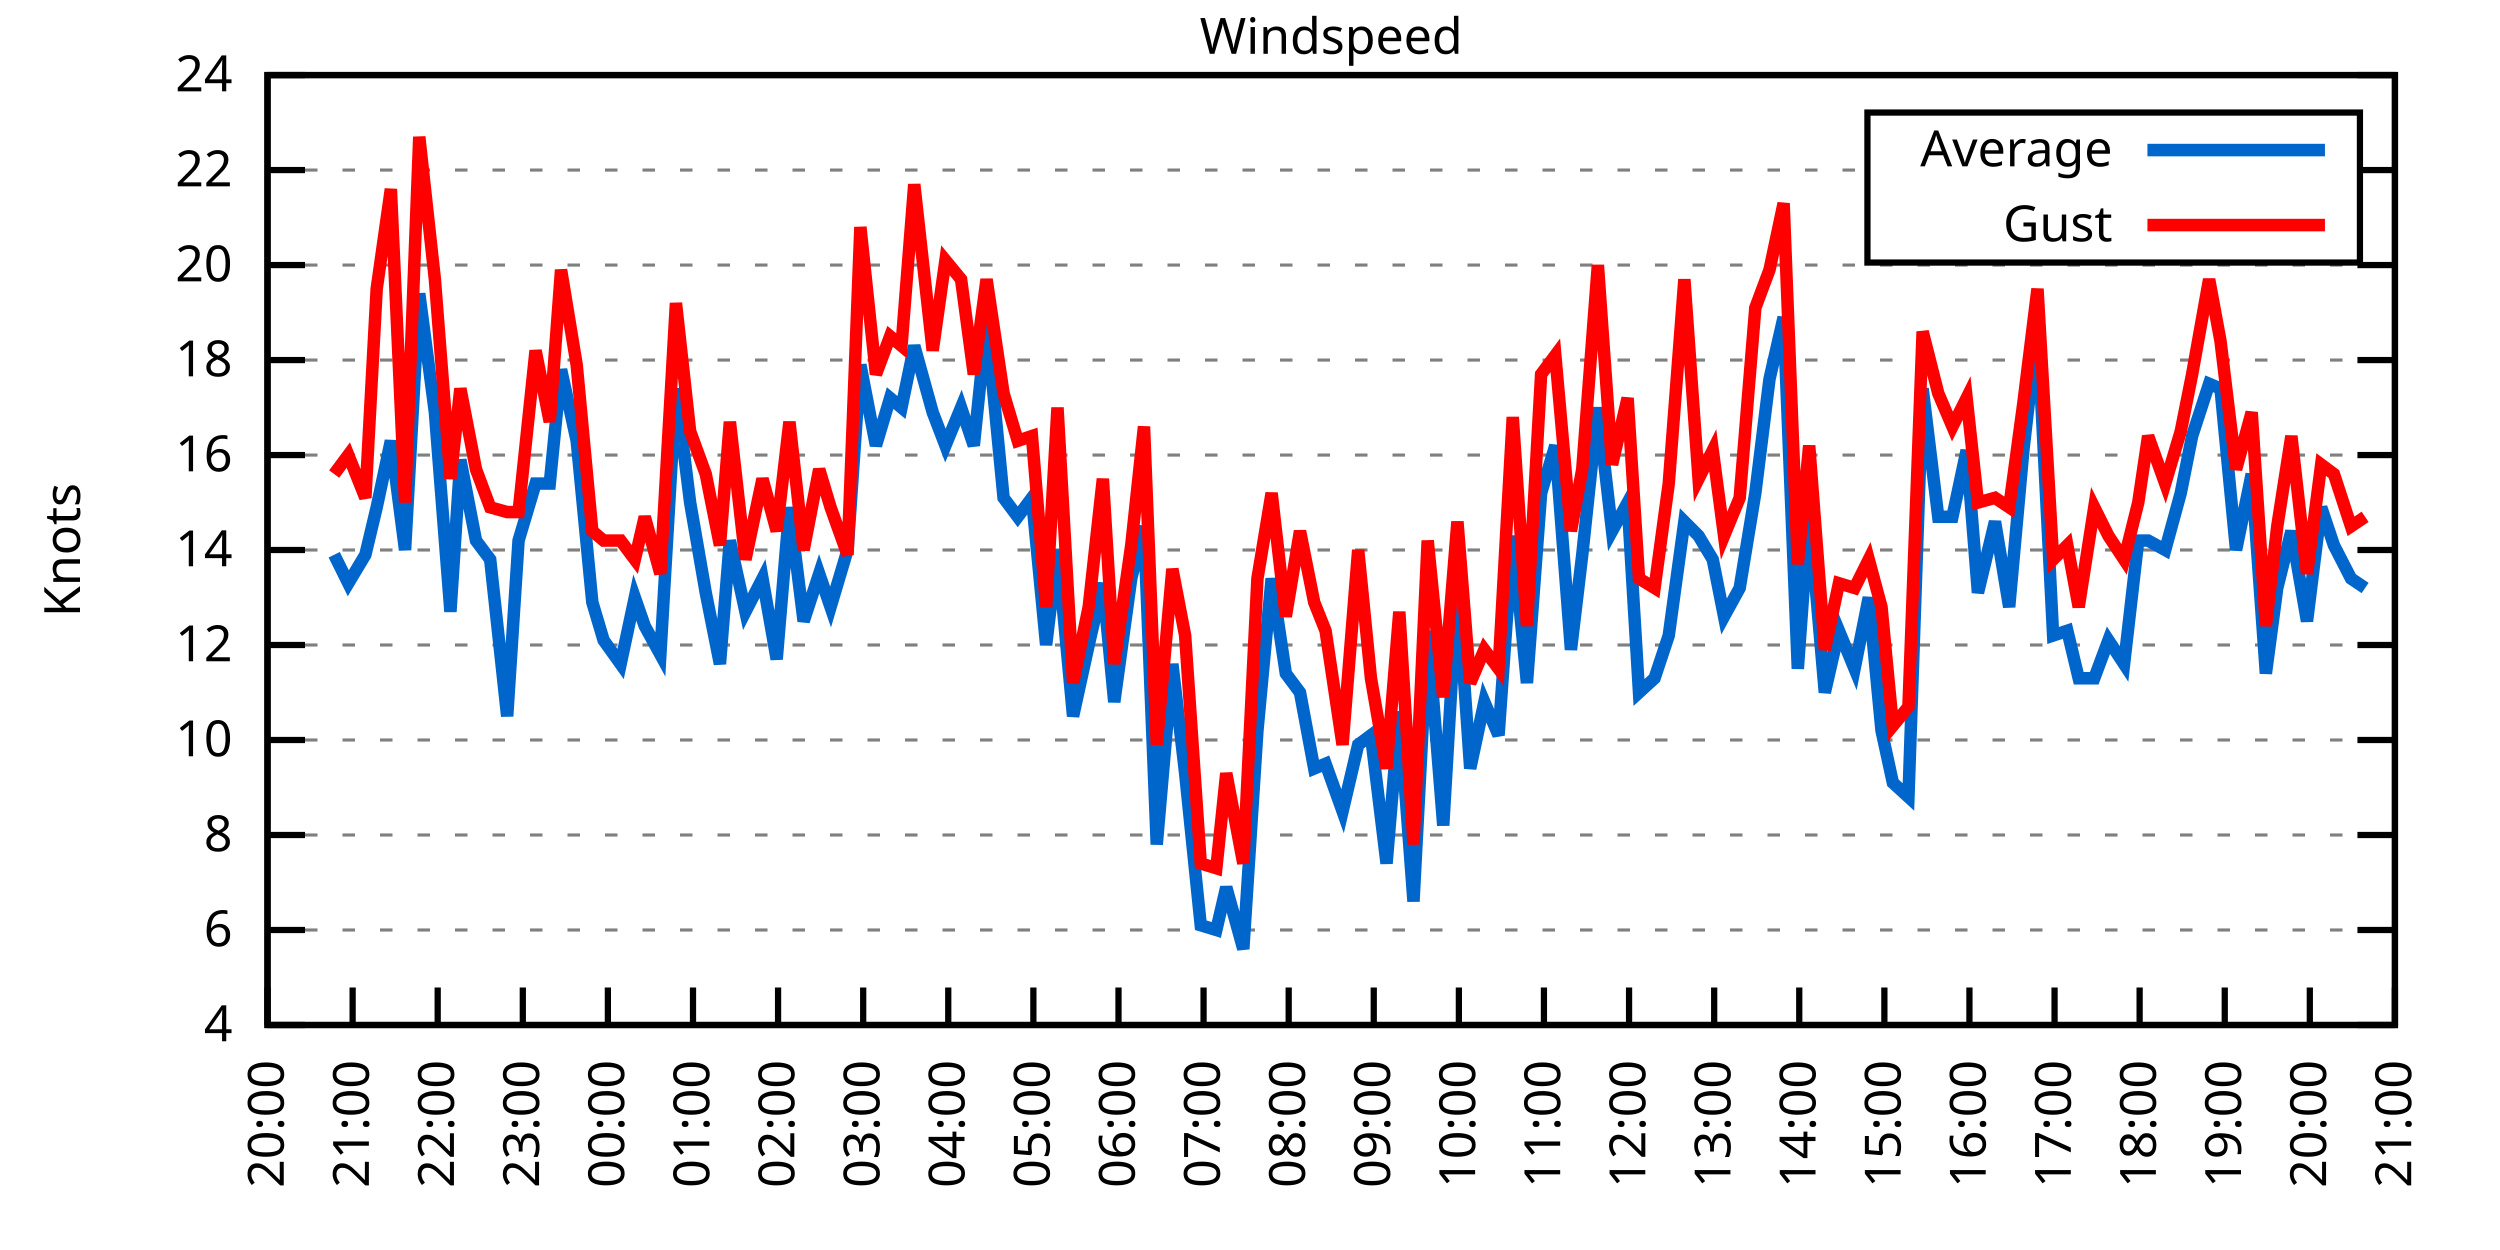
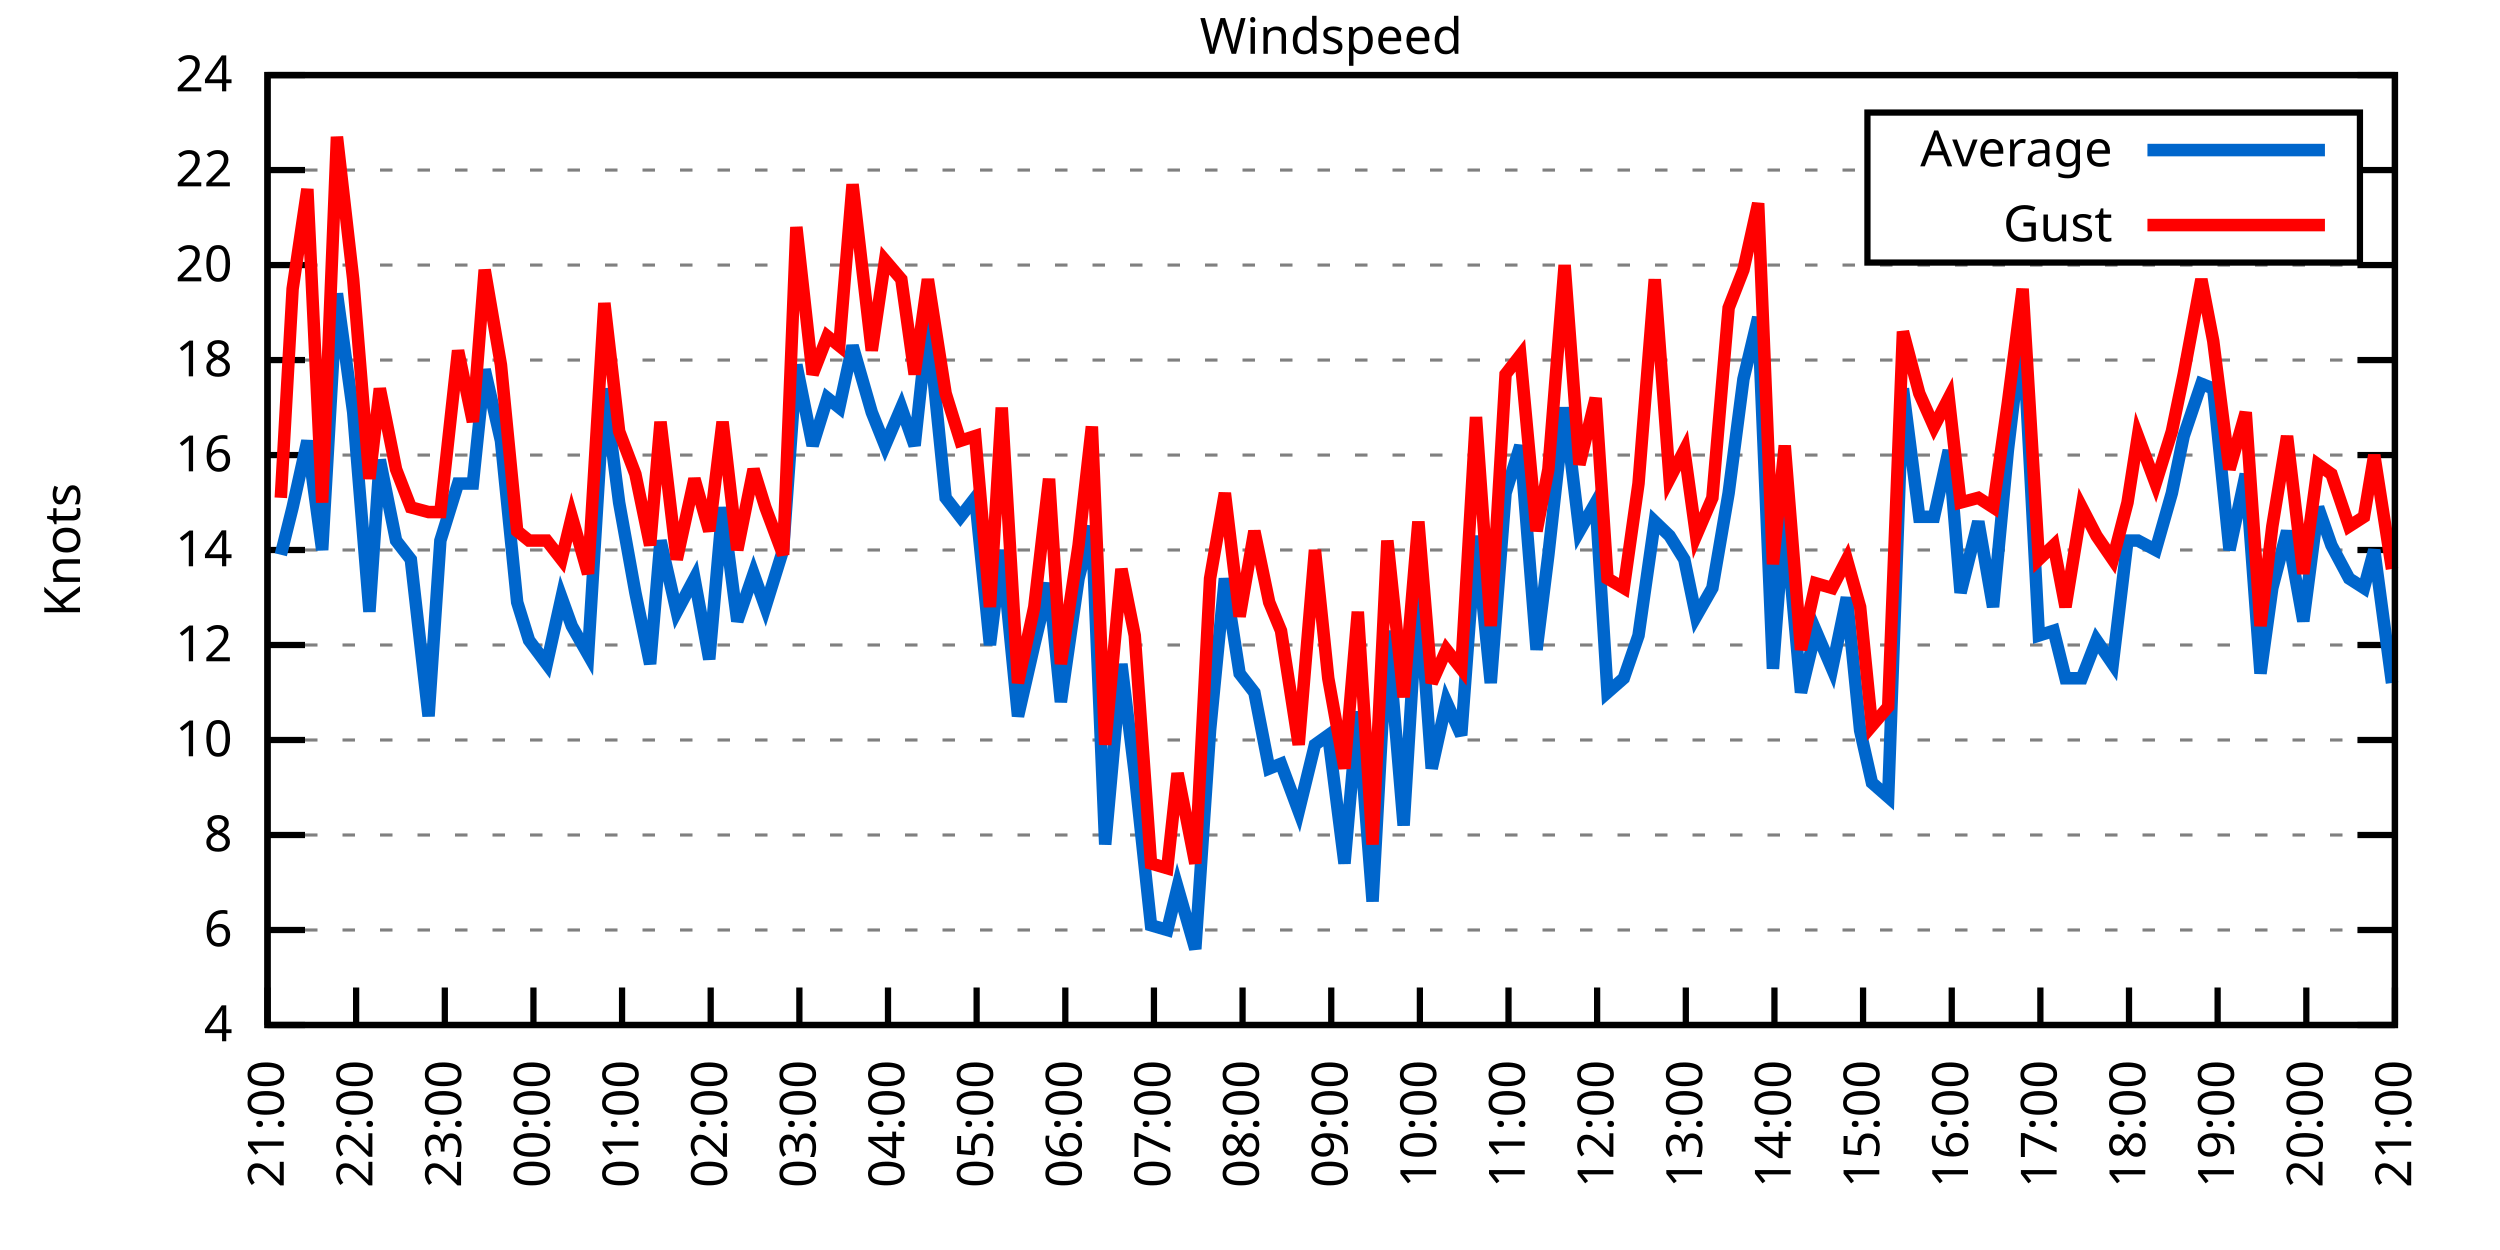
<svg xmlns="http://www.w3.org/2000/svg" xmlns:xlink="http://www.w3.org/1999/xlink" width="400" height="200" viewBox="0 0 400 200">
  <g id="gnuplot_canvas">
    <rect x="0" y="0" width="400" height="200" fill="none" />
    <defs>
      <circle id="gpDot" r="0.5" stroke-width="0.5" stroke="currentColor" />
      <path id="gpPt0" stroke-width="0.333" stroke="currentColor" d="M-1,0 h2 M0,-1 v2" />
      <path id="gpPt1" stroke-width="0.333" stroke="currentColor" d="M-1,-1 L1,1 M1,-1 L-1,1" />
      <path id="gpPt2" stroke-width="0.333" stroke="currentColor" d="M-1,0 L1,0 M0,-1 L0,1 M-1,-1 L1,1 M-1,1 L1,-1" />
      <rect id="gpPt3" stroke-width="0.333" stroke="currentColor" x="-1" y="-1" width="2" height="2" />
      <rect id="gpPt4" stroke-width="0.333" stroke="currentColor" fill="currentColor" x="-1" y="-1" width="2" height="2" />
      <circle id="gpPt5" stroke-width="0.333" stroke="currentColor" cx="0" cy="0" r="1" />
      <use xlink:href="#gpPt5" id="gpPt6" fill="currentColor" stroke="none" />
      <path id="gpPt7" stroke-width="0.333" stroke="currentColor" d="M0,-1.33 L-1.33,0.67 L1.33,0.67 z" />
      <use xlink:href="#gpPt7" id="gpPt8" fill="currentColor" stroke="none" />
      <use xlink:href="#gpPt7" id="gpPt9" stroke="currentColor" transform="rotate(180)" />
      <use xlink:href="#gpPt9" id="gpPt10" fill="currentColor" stroke="none" />
      <use xlink:href="#gpPt3" id="gpPt11" stroke="currentColor" transform="rotate(45)" />
      <use xlink:href="#gpPt11" id="gpPt12" fill="currentColor" stroke="none" />
      <path id="gpPt13" stroke-width="0.333" stroke="currentColor" d="M0,1.330 L1.265,0.411 L0.782,-1.067 L-0.782,-1.076 L-1.265,0.411 z" />
      <use xlink:href="#gpPt13" id="gpPt14" fill="currentColor" stroke="none" />
      <filter id="textbox" filterUnits="objectBoundingBox" x="0" y="0" height="1" width="1">
        <feFlood flood-color="white" flood-opacity="1" result="bgnd" />
        <feComposite in="SourceGraphic" in2="bgnd" operator="atop" />
      </filter>
      <filter id="greybox" filterUnits="objectBoundingBox" x="0" y="0" height="1" width="1">
        <feFlood flood-color="lightgrey" flood-opacity="1" result="grey" />
        <feComposite in="SourceGraphic" in2="grey" operator="atop" />
      </filter>
    </defs>
    <g fill="none" color="white" stroke="currentColor" stroke-width="1.00" stroke-linecap="butt" stroke-linejoin="miter">
</g>
    <g fill="none" color="black" stroke="currentColor" stroke-width="1.00" stroke-linecap="butt" stroke-linejoin="miter">
      <g stroke="none" shape-rendering="crispEdges">
        <polygon fill="rgb(255, 255, 255)" points="42.80,164.00 383.18,164.00 383.18,12.02 42.80,12.02 " />
      </g>
    </g>
    <g fill="none" color="black" stroke="currentColor" stroke-width="1.00" stroke-linecap="butt" stroke-linejoin="miter">
</g>
    <g fill="none" color="black" stroke="black" stroke-width="0.50" stroke-linecap="butt" stroke-linejoin="miter">
</g>
    <g fill="none" color="gray" stroke="currentColor" stroke-width="0.50" stroke-linecap="butt" stroke-linejoin="miter">
      <path stroke="gray" stroke-dasharray="2,4" class="gridline" d="M42.80,164.00 L383.19,164.00  " />
    </g>
    <g fill="none" color="gray" stroke="gray" stroke-width="1.00" stroke-linecap="butt" stroke-linejoin="miter">
</g>
    <g fill="none" color="black" stroke="currentColor" stroke-width="1.00" stroke-linecap="butt" stroke-linejoin="miter">
      <path stroke="black" d="M42.80,164.00 L48.80,164.00 M383.19,164.00 L377.19,164.00  " />
      <g transform="translate(37.20,166.60)" stroke="none" fill="black" font-family="Sans" font-size="8.00" text-anchor="end">
        <text>
          <tspan font-family="Sans"> 4</tspan>
        </text>
      </g>
    </g>
    <g fill="none" color="black" stroke="currentColor" stroke-width="1.00" stroke-linecap="butt" stroke-linejoin="miter">
</g>
    <g fill="none" color="black" stroke="black" stroke-width="0.50" stroke-linecap="butt" stroke-linejoin="miter">
</g>
    <g fill="none" color="gray" stroke="currentColor" stroke-width="0.50" stroke-linecap="butt" stroke-linejoin="miter">
      <path stroke="gray" stroke-dasharray="2,4" class="gridline" d="M42.80,148.80 L383.19,148.80  " />
    </g>
    <g fill="none" color="gray" stroke="gray" stroke-width="1.00" stroke-linecap="butt" stroke-linejoin="miter">
</g>
    <g fill="none" color="black" stroke="currentColor" stroke-width="1.00" stroke-linecap="butt" stroke-linejoin="miter">
      <path stroke="black" d="M42.80,148.80 L48.80,148.80 M383.19,148.80 L377.19,148.80  " />
      <g transform="translate(37.20,151.40)" stroke="none" fill="black" font-family="Sans" font-size="8.00" text-anchor="end">
        <text>
          <tspan font-family="Sans"> 6</tspan>
        </text>
      </g>
    </g>
    <g fill="none" color="black" stroke="currentColor" stroke-width="1.00" stroke-linecap="butt" stroke-linejoin="miter">
</g>
    <g fill="none" color="black" stroke="black" stroke-width="0.50" stroke-linecap="butt" stroke-linejoin="miter">
</g>
    <g fill="none" color="gray" stroke="currentColor" stroke-width="0.50" stroke-linecap="butt" stroke-linejoin="miter">
      <path stroke="gray" stroke-dasharray="2,4" class="gridline" d="M42.80,133.60 L383.19,133.60  " />
    </g>
    <g fill="none" color="gray" stroke="gray" stroke-width="1.00" stroke-linecap="butt" stroke-linejoin="miter">
</g>
    <g fill="none" color="black" stroke="currentColor" stroke-width="1.00" stroke-linecap="butt" stroke-linejoin="miter">
      <path stroke="black" d="M42.80,133.60 L48.80,133.60 M383.19,133.60 L377.19,133.60  " />
      <g transform="translate(37.20,136.20)" stroke="none" fill="black" font-family="Sans" font-size="8.00" text-anchor="end">
        <text>
          <tspan font-family="Sans"> 8</tspan>
        </text>
      </g>
    </g>
    <g fill="none" color="black" stroke="currentColor" stroke-width="1.00" stroke-linecap="butt" stroke-linejoin="miter">
</g>
    <g fill="none" color="black" stroke="black" stroke-width="0.50" stroke-linecap="butt" stroke-linejoin="miter">
</g>
    <g fill="none" color="gray" stroke="currentColor" stroke-width="0.50" stroke-linecap="butt" stroke-linejoin="miter">
      <path stroke="gray" stroke-dasharray="2,4" class="gridline" d="M42.80,118.40 L383.19,118.40  " />
    </g>
    <g fill="none" color="gray" stroke="gray" stroke-width="1.00" stroke-linecap="butt" stroke-linejoin="miter">
</g>
    <g fill="none" color="black" stroke="currentColor" stroke-width="1.00" stroke-linecap="butt" stroke-linejoin="miter">
      <path stroke="black" d="M42.80,118.40 L48.80,118.40 M383.19,118.40 L377.19,118.40  " />
      <g transform="translate(37.20,121.00)" stroke="none" fill="black" font-family="Sans" font-size="8.00" text-anchor="end">
        <text>
          <tspan font-family="Sans"> 10</tspan>
        </text>
      </g>
    </g>
    <g fill="none" color="black" stroke="currentColor" stroke-width="1.00" stroke-linecap="butt" stroke-linejoin="miter">
</g>
    <g fill="none" color="black" stroke="black" stroke-width="0.50" stroke-linecap="butt" stroke-linejoin="miter">
</g>
    <g fill="none" color="gray" stroke="currentColor" stroke-width="0.50" stroke-linecap="butt" stroke-linejoin="miter">
      <path stroke="gray" stroke-dasharray="2,4" class="gridline" d="M42.80,103.20 L383.19,103.20  " />
    </g>
    <g fill="none" color="gray" stroke="gray" stroke-width="1.00" stroke-linecap="butt" stroke-linejoin="miter">
</g>
    <g fill="none" color="black" stroke="currentColor" stroke-width="1.00" stroke-linecap="butt" stroke-linejoin="miter">
      <path stroke="black" d="M42.80,103.20 L48.80,103.20 M383.19,103.20 L377.19,103.20  " />
      <g transform="translate(37.20,105.80)" stroke="none" fill="black" font-family="Sans" font-size="8.00" text-anchor="end">
        <text>
          <tspan font-family="Sans"> 12</tspan>
        </text>
      </g>
    </g>
    <g fill="none" color="black" stroke="currentColor" stroke-width="1.00" stroke-linecap="butt" stroke-linejoin="miter">
</g>
    <g fill="none" color="black" stroke="black" stroke-width="0.50" stroke-linecap="butt" stroke-linejoin="miter">
</g>
    <g fill="none" color="gray" stroke="currentColor" stroke-width="0.50" stroke-linecap="butt" stroke-linejoin="miter">
      <path stroke="gray" stroke-dasharray="2,4" class="gridline" d="M42.80,88.00 L383.19,88.00  " />
    </g>
    <g fill="none" color="gray" stroke="gray" stroke-width="1.00" stroke-linecap="butt" stroke-linejoin="miter">
</g>
    <g fill="none" color="black" stroke="currentColor" stroke-width="1.00" stroke-linecap="butt" stroke-linejoin="miter">
      <path stroke="black" d="M42.80,88.00 L48.80,88.00 M383.19,88.00 L377.19,88.00  " />
      <g transform="translate(37.20,90.60)" stroke="none" fill="black" font-family="Sans" font-size="8.00" text-anchor="end">
        <text>
          <tspan font-family="Sans"> 14</tspan>
        </text>
      </g>
    </g>
    <g fill="none" color="black" stroke="currentColor" stroke-width="1.00" stroke-linecap="butt" stroke-linejoin="miter">
</g>
    <g fill="none" color="black" stroke="black" stroke-width="0.50" stroke-linecap="butt" stroke-linejoin="miter">
</g>
    <g fill="none" color="gray" stroke="currentColor" stroke-width="0.50" stroke-linecap="butt" stroke-linejoin="miter">
      <path stroke="gray" stroke-dasharray="2,4" class="gridline" d="M42.80,72.81 L383.19,72.81  " />
    </g>
    <g fill="none" color="gray" stroke="gray" stroke-width="1.00" stroke-linecap="butt" stroke-linejoin="miter">
</g>
    <g fill="none" color="black" stroke="currentColor" stroke-width="1.00" stroke-linecap="butt" stroke-linejoin="miter">
      <path stroke="black" d="M42.80,72.81 L48.80,72.81 M383.19,72.81 L377.19,72.81  " />
      <g transform="translate(37.20,75.41)" stroke="none" fill="black" font-family="Sans" font-size="8.00" text-anchor="end">
        <text>
          <tspan font-family="Sans"> 16</tspan>
        </text>
      </g>
    </g>
    <g fill="none" color="black" stroke="currentColor" stroke-width="1.00" stroke-linecap="butt" stroke-linejoin="miter">
</g>
    <g fill="none" color="black" stroke="black" stroke-width="0.50" stroke-linecap="butt" stroke-linejoin="miter">
</g>
    <g fill="none" color="gray" stroke="currentColor" stroke-width="0.50" stroke-linecap="butt" stroke-linejoin="miter">
      <path stroke="gray" stroke-dasharray="2,4" class="gridline" d="M42.80,57.61 L383.19,57.61  " />
    </g>
    <g fill="none" color="gray" stroke="gray" stroke-width="1.00" stroke-linecap="butt" stroke-linejoin="miter">
</g>
    <g fill="none" color="black" stroke="currentColor" stroke-width="1.00" stroke-linecap="butt" stroke-linejoin="miter">
      <path stroke="black" d="M42.80,57.61 L48.80,57.61 M383.19,57.61 L377.19,57.61  " />
      <g transform="translate(37.20,60.21)" stroke="none" fill="black" font-family="Sans" font-size="8.00" text-anchor="end">
        <text>
          <tspan font-family="Sans"> 18</tspan>
        </text>
      </g>
    </g>
    <g fill="none" color="black" stroke="currentColor" stroke-width="1.00" stroke-linecap="butt" stroke-linejoin="miter">
</g>
    <g fill="none" color="black" stroke="black" stroke-width="0.50" stroke-linecap="butt" stroke-linejoin="miter">
</g>
    <g fill="none" color="gray" stroke="currentColor" stroke-width="0.50" stroke-linecap="butt" stroke-linejoin="miter">
      <path stroke="gray" stroke-dasharray="2,4" class="gridline" d="M42.80,42.41 L383.19,42.41  " />
    </g>
    <g fill="none" color="gray" stroke="gray" stroke-width="1.00" stroke-linecap="butt" stroke-linejoin="miter">
</g>
    <g fill="none" color="black" stroke="currentColor" stroke-width="1.00" stroke-linecap="butt" stroke-linejoin="miter">
      <path stroke="black" d="M42.80,42.41 L48.80,42.41 M383.19,42.41 L377.19,42.41  " />
      <g transform="translate(37.20,45.01)" stroke="none" fill="black" font-family="Sans" font-size="8.00" text-anchor="end">
        <text>
          <tspan font-family="Sans"> 20</tspan>
        </text>
      </g>
    </g>
    <g fill="none" color="black" stroke="currentColor" stroke-width="1.00" stroke-linecap="butt" stroke-linejoin="miter">
</g>
    <g fill="none" color="black" stroke="black" stroke-width="0.50" stroke-linecap="butt" stroke-linejoin="miter">
</g>
    <g fill="none" color="gray" stroke="currentColor" stroke-width="0.50" stroke-linecap="butt" stroke-linejoin="miter">
      <path stroke="gray" stroke-dasharray="2,4" class="gridline" d="M42.80,27.21 L298.79,27.21 M377.59,27.21 L383.19,27.21  " />
    </g>
    <g fill="none" color="gray" stroke="gray" stroke-width="1.00" stroke-linecap="butt" stroke-linejoin="miter">
</g>
    <g fill="none" color="black" stroke="currentColor" stroke-width="1.00" stroke-linecap="butt" stroke-linejoin="miter">
      <path stroke="black" d="M42.80,27.21 L48.80,27.21 M383.19,27.21 L377.19,27.21  " />
      <g transform="translate(37.20,29.81)" stroke="none" fill="black" font-family="Sans" font-size="8.00" text-anchor="end">
        <text>
          <tspan font-family="Sans"> 22</tspan>
        </text>
      </g>
    </g>
    <g fill="none" color="black" stroke="currentColor" stroke-width="1.00" stroke-linecap="butt" stroke-linejoin="miter">
</g>
    <g fill="none" color="black" stroke="black" stroke-width="0.50" stroke-linecap="butt" stroke-linejoin="miter">
</g>
    <g fill="none" color="gray" stroke="currentColor" stroke-width="0.50" stroke-linecap="butt" stroke-linejoin="miter">
      <path stroke="gray" stroke-dasharray="2,4" class="gridline" d="M42.80,12.01 L383.19,12.01  " />
    </g>
    <g fill="none" color="gray" stroke="gray" stroke-width="1.00" stroke-linecap="butt" stroke-linejoin="miter">
</g>
    <g fill="none" color="black" stroke="currentColor" stroke-width="1.00" stroke-linecap="butt" stroke-linejoin="miter">
      <path stroke="black" d="M42.80,12.01 L48.80,12.01 M383.19,12.01 L377.19,12.01  " />
      <g transform="translate(37.20,14.61)" stroke="none" fill="black" font-family="Sans" font-size="8.00" text-anchor="end">
        <text>
          <tspan font-family="Sans"> 24</tspan>
        </text>
      </g>
    </g>
    <g fill="none" color="black" stroke="currentColor" stroke-width="1.00" stroke-linecap="butt" stroke-linejoin="miter">
      <path stroke="black" d="M42.80,164.00 L42.80,158.00  " />
      <g transform="translate(45.40,169.60) rotate(270.00)" stroke="none" fill="black" font-family="Sans" font-size="8.00" text-anchor="end">
        <text>
-           <tspan font-family="Sans">20:00</tspan>
-         </text>
-       </g>
-     </g>
-     <g fill="none" color="black" stroke="currentColor" stroke-width="1.00" stroke-linecap="butt" stroke-linejoin="miter">
-       <path stroke="black" d="M56.42,164.00 L56.42,158.00  " />
-       <g transform="translate(59.02,169.60) rotate(270.00)" stroke="none" fill="black" font-family="Sans" font-size="8.00" text-anchor="end">
-         <text>
          <tspan font-family="Sans">21:00</tspan>
        </text>
      </g>
    </g>
    <g fill="none" color="black" stroke="currentColor" stroke-width="1.00" stroke-linecap="butt" stroke-linejoin="miter">
-       <path stroke="black" d="M70.03,164.00 L70.03,158.00  " />
-       <g transform="translate(72.63,169.60) rotate(270.00)" stroke="none" fill="black" font-family="Sans" font-size="8.00" text-anchor="end">
+       <path stroke="black" d="M56.98,164.00 L56.98,158.00  " />
+       <g transform="translate(59.58,169.60) rotate(270.00)" stroke="none" fill="black" font-family="Sans" font-size="8.00" text-anchor="end">
        <text>
          <tspan font-family="Sans">22:00</tspan>
        </text>
      </g>
    </g>
    <g fill="none" color="black" stroke="currentColor" stroke-width="1.00" stroke-linecap="butt" stroke-linejoin="miter">
-       <path stroke="black" d="M83.65,164.00 L83.65,158.00  " />
-       <g transform="translate(86.25,169.60) rotate(270.00)" stroke="none" fill="black" font-family="Sans" font-size="8.00" text-anchor="end">
+       <path stroke="black" d="M71.17,164.00 L71.17,158.00  " />
+       <g transform="translate(73.77,169.60) rotate(270.00)" stroke="none" fill="black" font-family="Sans" font-size="8.00" text-anchor="end">
        <text>
          <tspan font-family="Sans">23:00</tspan>
        </text>
      </g>
    </g>
    <g fill="none" color="black" stroke="currentColor" stroke-width="1.00" stroke-linecap="butt" stroke-linejoin="miter">
-       <path stroke="black" d="M97.26,164.00 L97.26,158.00  " />
-       <g transform="translate(99.86,169.60) rotate(270.00)" stroke="none" fill="black" font-family="Sans" font-size="8.00" text-anchor="end">
+       <path stroke="black" d="M85.35,164.00 L85.35,158.00  " />
+       <g transform="translate(87.95,169.60) rotate(270.00)" stroke="none" fill="black" font-family="Sans" font-size="8.00" text-anchor="end">
        <text>
          <tspan font-family="Sans">00:00</tspan>
        </text>
      </g>
    </g>
    <g fill="none" color="black" stroke="currentColor" stroke-width="1.00" stroke-linecap="butt" stroke-linejoin="miter">
-       <path stroke="black" d="M110.88,164.00 L110.88,158.00  " />
-       <g transform="translate(113.48,169.60) rotate(270.00)" stroke="none" fill="black" font-family="Sans" font-size="8.00" text-anchor="end">
+       <path stroke="black" d="M99.53,164.00 L99.53,158.00  " />
+       <g transform="translate(102.13,169.60) rotate(270.00)" stroke="none" fill="black" font-family="Sans" font-size="8.00" text-anchor="end">
        <text>
          <tspan font-family="Sans">01:00</tspan>
        </text>
      </g>
    </g>
    <g fill="none" color="black" stroke="currentColor" stroke-width="1.00" stroke-linecap="butt" stroke-linejoin="miter">
-       <path stroke="black" d="M124.49,164.00 L124.49,158.00  " />
-       <g transform="translate(127.09,169.60) rotate(270.00)" stroke="none" fill="black" font-family="Sans" font-size="8.00" text-anchor="end">
+       <path stroke="black" d="M113.71,164.00 L113.71,158.00  " />
+       <g transform="translate(116.31,169.60) rotate(270.00)" stroke="none" fill="black" font-family="Sans" font-size="8.00" text-anchor="end">
        <text>
          <tspan font-family="Sans">02:00</tspan>
        </text>
      </g>
    </g>
    <g fill="none" color="black" stroke="currentColor" stroke-width="1.00" stroke-linecap="butt" stroke-linejoin="miter">
-       <path stroke="black" d="M138.11,164.00 L138.11,158.00  " />
-       <g transform="translate(140.71,169.60) rotate(270.00)" stroke="none" fill="black" font-family="Sans" font-size="8.00" text-anchor="end">
+       <path stroke="black" d="M127.90,164.00 L127.90,158.00  " />
+       <g transform="translate(130.50,169.60) rotate(270.00)" stroke="none" fill="black" font-family="Sans" font-size="8.00" text-anchor="end">
        <text>
          <tspan font-family="Sans">03:00</tspan>
        </text>
      </g>
    </g>
    <g fill="none" color="black" stroke="currentColor" stroke-width="1.00" stroke-linecap="butt" stroke-linejoin="miter">
-       <path stroke="black" d="M151.72,164.00 L151.72,158.00  " />
-       <g transform="translate(154.32,169.60) rotate(270.00)" stroke="none" fill="black" font-family="Sans" font-size="8.00" text-anchor="end">
+       <path stroke="black" d="M142.08,164.00 L142.08,158.00  " />
+       <g transform="translate(144.68,169.60) rotate(270.00)" stroke="none" fill="black" font-family="Sans" font-size="8.00" text-anchor="end">
        <text>
          <tspan font-family="Sans">04:00</tspan>
        </text>
      </g>
    </g>
    <g fill="none" color="black" stroke="currentColor" stroke-width="1.00" stroke-linecap="butt" stroke-linejoin="miter">
-       <path stroke="black" d="M165.34,164.00 L165.34,158.00  " />
-       <g transform="translate(167.94,169.60) rotate(270.00)" stroke="none" fill="black" font-family="Sans" font-size="8.00" text-anchor="end">
+       <path stroke="black" d="M156.26,164.00 L156.26,158.00  " />
+       <g transform="translate(158.86,169.60) rotate(270.00)" stroke="none" fill="black" font-family="Sans" font-size="8.00" text-anchor="end">
        <text>
          <tspan font-family="Sans">05:00</tspan>
        </text>
      </g>
    </g>
    <g fill="none" color="black" stroke="currentColor" stroke-width="1.00" stroke-linecap="butt" stroke-linejoin="miter">
-       <path stroke="black" d="M178.96,164.00 L178.96,158.00  " />
-       <g transform="translate(181.56,169.60) rotate(270.00)" stroke="none" fill="black" font-family="Sans" font-size="8.00" text-anchor="end">
+       <path stroke="black" d="M170.45,164.00 L170.45,158.00  " />
+       <g transform="translate(173.05,169.60) rotate(270.00)" stroke="none" fill="black" font-family="Sans" font-size="8.00" text-anchor="end">
        <text>
          <tspan font-family="Sans">06:00</tspan>
        </text>
      </g>
    </g>
    <g fill="none" color="black" stroke="currentColor" stroke-width="1.00" stroke-linecap="butt" stroke-linejoin="miter">
-       <path stroke="black" d="M192.57,164.00 L192.57,158.00  " />
-       <g transform="translate(195.17,169.60) rotate(270.00)" stroke="none" fill="black" font-family="Sans" font-size="8.00" text-anchor="end">
+       <path stroke="black" d="M184.63,164.00 L184.63,158.00  " />
+       <g transform="translate(187.23,169.60) rotate(270.00)" stroke="none" fill="black" font-family="Sans" font-size="8.00" text-anchor="end">
        <text>
          <tspan font-family="Sans">07:00</tspan>
        </text>
      </g>
    </g>
    <g fill="none" color="black" stroke="currentColor" stroke-width="1.00" stroke-linecap="butt" stroke-linejoin="miter">
-       <path stroke="black" d="M206.19,164.00 L206.19,158.00  " />
-       <g transform="translate(208.79,169.60) rotate(270.00)" stroke="none" fill="black" font-family="Sans" font-size="8.00" text-anchor="end">
+       <path stroke="black" d="M198.81,164.00 L198.81,158.00  " />
+       <g transform="translate(201.41,169.60) rotate(270.00)" stroke="none" fill="black" font-family="Sans" font-size="8.00" text-anchor="end">
        <text>
          <tspan font-family="Sans">08:00</tspan>
        </text>
      </g>
    </g>
    <g fill="none" color="black" stroke="currentColor" stroke-width="1.00" stroke-linecap="butt" stroke-linejoin="miter">
-       <path stroke="black" d="M219.80,164.00 L219.80,158.00  " />
-       <g transform="translate(222.40,169.60) rotate(270.00)" stroke="none" fill="black" font-family="Sans" font-size="8.00" text-anchor="end">
+       <path stroke="black" d="M213.00,164.00 L213.00,158.00  " />
+       <g transform="translate(215.60,169.60) rotate(270.00)" stroke="none" fill="black" font-family="Sans" font-size="8.00" text-anchor="end">
        <text>
          <tspan font-family="Sans">09:00</tspan>
        </text>
      </g>
    </g>
    <g fill="none" color="black" stroke="currentColor" stroke-width="1.00" stroke-linecap="butt" stroke-linejoin="miter">
-       <path stroke="black" d="M233.42,164.00 L233.42,158.00  " />
-       <g transform="translate(236.02,169.60) rotate(270.00)" stroke="none" fill="black" font-family="Sans" font-size="8.00" text-anchor="end">
+       <path stroke="black" d="M227.18,164.00 L227.18,158.00  " />
+       <g transform="translate(229.78,169.60) rotate(270.00)" stroke="none" fill="black" font-family="Sans" font-size="8.00" text-anchor="end">
        <text>
          <tspan font-family="Sans">10:00</tspan>
        </text>
      </g>
    </g>
    <g fill="none" color="black" stroke="currentColor" stroke-width="1.00" stroke-linecap="butt" stroke-linejoin="miter">
-       <path stroke="black" d="M247.03,164.00 L247.03,158.00  " />
-       <g transform="translate(249.63,169.60) rotate(270.00)" stroke="none" fill="black" font-family="Sans" font-size="8.00" text-anchor="end">
+       <path stroke="black" d="M241.36,164.00 L241.36,158.00  " />
+       <g transform="translate(243.96,169.60) rotate(270.00)" stroke="none" fill="black" font-family="Sans" font-size="8.00" text-anchor="end">
        <text>
          <tspan font-family="Sans">11:00</tspan>
        </text>
      </g>
    </g>
    <g fill="none" color="black" stroke="currentColor" stroke-width="1.00" stroke-linecap="butt" stroke-linejoin="miter">
-       <path stroke="black" d="M260.65,164.00 L260.65,158.00  " />
-       <g transform="translate(263.25,169.60) rotate(270.00)" stroke="none" fill="black" font-family="Sans" font-size="8.00" text-anchor="end">
+       <path stroke="black" d="M255.54,164.00 L255.54,158.00  " />
+       <g transform="translate(258.14,169.60) rotate(270.00)" stroke="none" fill="black" font-family="Sans" font-size="8.00" text-anchor="end">
        <text>
          <tspan font-family="Sans">12:00</tspan>
        </text>
      </g>
    </g>
    <g fill="none" color="black" stroke="currentColor" stroke-width="1.00" stroke-linecap="butt" stroke-linejoin="miter">
-       <path stroke="black" d="M274.27,164.00 L274.27,158.00  " />
-       <g transform="translate(276.87,169.60) rotate(270.00)" stroke="none" fill="black" font-family="Sans" font-size="8.00" text-anchor="end">
+       <path stroke="black" d="M269.73,164.00 L269.73,158.00  " />
+       <g transform="translate(272.33,169.60) rotate(270.00)" stroke="none" fill="black" font-family="Sans" font-size="8.00" text-anchor="end">
        <text>
          <tspan font-family="Sans">13:00</tspan>
        </text>
      </g>
    </g>
    <g fill="none" color="black" stroke="currentColor" stroke-width="1.00" stroke-linecap="butt" stroke-linejoin="miter">
-       <path stroke="black" d="M287.88,164.00 L287.88,158.00  " />
-       <g transform="translate(290.48,169.60) rotate(270.00)" stroke="none" fill="black" font-family="Sans" font-size="8.00" text-anchor="end">
+       <path stroke="black" d="M283.91,164.00 L283.91,158.00  " />
+       <g transform="translate(286.51,169.60) rotate(270.00)" stroke="none" fill="black" font-family="Sans" font-size="8.00" text-anchor="end">
        <text>
          <tspan font-family="Sans">14:00</tspan>
        </text>
      </g>
    </g>
    <g fill="none" color="black" stroke="currentColor" stroke-width="1.00" stroke-linecap="butt" stroke-linejoin="miter">
-       <path stroke="black" d="M301.50,164.00 L301.50,158.00  " />
-       <g transform="translate(304.10,169.60) rotate(270.00)" stroke="none" fill="black" font-family="Sans" font-size="8.00" text-anchor="end">
+       <path stroke="black" d="M298.09,164.00 L298.09,158.00  " />
+       <g transform="translate(300.69,169.60) rotate(270.00)" stroke="none" fill="black" font-family="Sans" font-size="8.00" text-anchor="end">
        <text>
          <tspan font-family="Sans">15:00</tspan>
        </text>
      </g>
    </g>
    <g fill="none" color="black" stroke="currentColor" stroke-width="1.00" stroke-linecap="butt" stroke-linejoin="miter">
-       <path stroke="black" d="M315.11,164.00 L315.11,158.00  " />
-       <g transform="translate(317.71,169.60) rotate(270.00)" stroke="none" fill="black" font-family="Sans" font-size="8.00" text-anchor="end">
+       <path stroke="black" d="M312.28,164.00 L312.28,158.00  " />
+       <g transform="translate(314.88,169.60) rotate(270.00)" stroke="none" fill="black" font-family="Sans" font-size="8.00" text-anchor="end">
        <text>
          <tspan font-family="Sans">16:00</tspan>
        </text>
      </g>
    </g>
    <g fill="none" color="black" stroke="currentColor" stroke-width="1.00" stroke-linecap="butt" stroke-linejoin="miter">
-       <path stroke="black" d="M328.73,164.00 L328.73,158.00  " />
-       <g transform="translate(331.33,169.60) rotate(270.00)" stroke="none" fill="black" font-family="Sans" font-size="8.00" text-anchor="end">
+       <path stroke="black" d="M326.46,164.00 L326.46,158.00  " />
+       <g transform="translate(329.06,169.60) rotate(270.00)" stroke="none" fill="black" font-family="Sans" font-size="8.00" text-anchor="end">
        <text>
          <tspan font-family="Sans">17:00</tspan>
        </text>
      </g>
    </g>
    <g fill="none" color="black" stroke="currentColor" stroke-width="1.00" stroke-linecap="butt" stroke-linejoin="miter">
-       <path stroke="black" d="M342.34,164.00 L342.34,158.00  " />
-       <g transform="translate(344.94,169.60) rotate(270.00)" stroke="none" fill="black" font-family="Sans" font-size="8.00" text-anchor="end">
+       <path stroke="black" d="M340.64,164.00 L340.64,158.00  " />
+       <g transform="translate(343.24,169.60) rotate(270.00)" stroke="none" fill="black" font-family="Sans" font-size="8.00" text-anchor="end">
        <text>
          <tspan font-family="Sans">18:00</tspan>
        </text>
      </g>
    </g>
    <g fill="none" color="black" stroke="currentColor" stroke-width="1.00" stroke-linecap="butt" stroke-linejoin="miter">
-       <path stroke="black" d="M355.96,164.00 L355.96,158.00  " />
-       <g transform="translate(358.56,169.60) rotate(270.00)" stroke="none" fill="black" font-family="Sans" font-size="8.00" text-anchor="end">
+       <path stroke="black" d="M354.82,164.00 L354.82,158.00  " />
+       <g transform="translate(357.42,169.60) rotate(270.00)" stroke="none" fill="black" font-family="Sans" font-size="8.00" text-anchor="end">
        <text>
          <tspan font-family="Sans">19:00</tspan>
        </text>
      </g>
    </g>
    <g fill="none" color="black" stroke="currentColor" stroke-width="1.00" stroke-linecap="butt" stroke-linejoin="miter">
-       <path stroke="black" d="M369.57,164.00 L369.57,158.00  " />
-       <g transform="translate(372.17,169.60) rotate(270.00)" stroke="none" fill="black" font-family="Sans" font-size="8.00" text-anchor="end">
+       <path stroke="black" d="M369.01,164.00 L369.01,158.00  " />
+       <g transform="translate(371.61,169.60) rotate(270.00)" stroke="none" fill="black" font-family="Sans" font-size="8.00" text-anchor="end">
        <text>
          <tspan font-family="Sans">20:00</tspan>
        </text>
      </g>
    </g>
    <g fill="none" color="black" stroke="currentColor" stroke-width="1.00" stroke-linecap="butt" stroke-linejoin="miter">
      <path stroke="black" d="M383.19,164.00 L383.19,158.00  " />
      <g transform="translate(385.79,169.60) rotate(270.00)" stroke="none" fill="black" font-family="Sans" font-size="8.00" text-anchor="end">
        <text>
          <tspan font-family="Sans">21:00</tspan>
        </text>
      </g>
    </g>
    <g fill="none" color="black" stroke="currentColor" stroke-width="1.00" stroke-linecap="butt" stroke-linejoin="miter">
</g>
    <g fill="none" color="black" stroke="currentColor" stroke-width="1.00" stroke-linecap="butt" stroke-linejoin="miter">
      <path stroke="black" d="M42.80,12.01 L42.80,164.00 L383.19,164.00 L383.19,12.01 L42.80,12.01 Z  " />
    </g>
    <g fill="none" color="black" stroke="currentColor" stroke-width="1.00" stroke-linecap="butt" stroke-linejoin="miter">
</g>
    <g fill="none" color="black" stroke="currentColor" stroke-width="1.00" stroke-linecap="butt" stroke-linejoin="miter">
      <path stroke="black" d="M298.79,42.01 L298.79,18.01 L377.59,18.01 L377.59,42.01 L298.79,42.01 Z  " />
    </g>
    <g id="Windspeed_plot_1">
      <g fill="none" color="white" stroke="black" stroke-width="2.00" stroke-linecap="butt" stroke-linejoin="miter">
</g>
      <g fill="none" color="black" stroke="currentColor" stroke-width="2.00" stroke-linecap="butt" stroke-linejoin="miter">
        <g transform="translate(337.99,26.61)" stroke="none" fill="black" font-family="Sans" font-size="8.00" text-anchor="end">
          <text>
            <tspan font-family="Sans">Average</tspan>
          </text>
        </g>
      </g>
      <g fill="none" color="black" stroke="currentColor" stroke-width="2.00" stroke-linecap="butt" stroke-linejoin="miter">
-         <path stroke="rgb(  0, 102, 204)" d="M343.59,24.01 L371.99,24.01 M53.47,88.76 L55.73,93.32 L58.46,88.76 L60.27,81.17 L62.54,70.53 L64.81,88.00   L67.08,46.97 L69.58,65.97 L72.07,97.88 L73.66,73.57 L76.16,86.49 L78.43,89.52 L81.15,114.60 L82.97,86.49   L85.69,77.37 L87.96,77.37 L89.77,59.13 L92.27,70.53 L94.77,96.36 L96.58,102.44 L99.30,106.24 L101.57,95.60   L103.16,100.16 L105.66,104.72 L108.15,62.17 L110.42,80.41 L112.92,94.84 L115.19,106.24 L116.78,86.49 L119.27,97.88   L122.00,92.56 L124.27,105.48 L126.31,81.17 L128.58,99.40 L131.07,91.80 L132.89,97.12 L135.61,88.00 L137.66,58.37   L140.15,71.29 L142.42,63.69 L144.24,65.21 L146.28,55.33 L149.23,65.97 L151.27,71.29 L153.77,65.21 L155.81,71.29   L157.85,51.53 L160.57,79.65 L162.84,82.69 L165.11,79.65 L167.38,103.20 L169.20,88.00 L171.69,114.60 L174.19,103.20   L176.46,93.32 L178.28,112.32 L181.00,92.56 L183.04,84.21 L185.08,135.12 L187.58,106.24 L189.62,123.72 L192.12,148.04   L194.61,148.80 L196.20,141.96 L198.93,151.84 L201.19,116.88 L203.46,92.56 L205.73,107.76 L208.00,110.80 L210.27,122.96   L212.09,122.20 L214.81,129.80 L217.31,119.16 L219.35,117.64 L221.85,138.16 L223.89,113.84 L226.16,144.24 L228.43,100.92   L230.92,132.08 L233.19,93.32 L235.23,122.96 L237.50,112.32 L239.77,117.64 L242.04,85.73 L244.31,109.28 L246.58,78.89   L248.85,71.29 L251.35,103.96 L253.16,88.76 L255.66,65.21 L257.93,84.97 L260.42,80.41 L262.24,110.80 L264.73,108.52   L267.00,101.68 L269.50,83.45 L271.77,85.73 L274.04,89.52 L275.85,98.64 L278.35,94.08 L280.85,78.89 L283.12,60.65   L285.38,50.77 L287.65,107.00 L289.47,81.93 L291.97,110.80 L294.23,100.92 L296.73,107.00 L299.00,95.60 L301.04,116.88   L302.86,125.24 L305.35,127.52 L307.62,62.17 L310.12,82.69 L312.39,82.69 L314.66,72.05 L316.47,94.84 L319.20,83.45   L321.47,97.12 L323.74,72.05 L326.00,52.29 L328.50,101.68 L330.77,100.92 L332.59,108.52 L335.08,108.52 L337.35,102.44   L339.85,106.24 L342.12,86.49 L343.70,86.49 L346.43,88.00 L348.92,78.89 L350.74,69.77 L353.46,61.41 L355.28,62.17   L357.77,88.00 L360.27,75.85 L362.54,107.76 L364.36,94.08 L366.62,84.97 L369.12,99.40 L371.39,81.17 L373.43,87.25   L376.16,92.56 L378.42,94.08  " />
+         <path stroke="rgb(  0, 102, 204)" d="M343.59,24.01 L371.99,24.01 M44.93,88.76 L46.82,81.17 L49.18,70.53 L51.55,88.00 L53.91,46.97 L56.51,65.97   L59.11,97.88 L60.77,73.57 L63.37,86.49 L65.73,89.52 L68.57,114.60 L70.46,86.49 L73.29,77.37 L75.66,77.37   L77.55,59.13 L80.15,70.53 L82.75,96.36 L84.64,102.44 L87.48,106.24 L89.84,95.60 L91.49,100.16 L94.09,104.72   L96.70,62.17 L99.06,80.41 L101.66,94.84 L104.02,106.24 L105.68,86.49 L108.28,97.88 L111.11,92.56 L113.48,105.48   L115.61,81.17 L117.97,99.40 L120.57,91.80 L122.46,97.12 L125.30,88.00 L127.42,58.37 L130.02,71.29 L132.39,63.69   L134.28,65.21 L136.41,55.33 L139.48,65.97 L141.61,71.29 L144.21,65.21 L146.34,71.29 L148.46,51.53 L151.30,79.65   L153.66,82.69 L156.03,79.65 L158.39,103.20 L160.28,88.00 L162.88,114.60 L165.48,103.20 L167.85,93.32 L169.74,112.32   L172.57,92.56 L174.70,84.21 L176.83,135.12 L179.43,106.24 L181.56,123.72 L184.16,148.04 L186.76,148.80 L188.41,141.96   L191.25,151.84 L193.61,116.88 L195.98,92.56 L198.34,107.76 L200.70,110.80 L203.07,122.96 L204.96,122.20 L207.79,129.80   L210.39,119.16 L212.52,117.64 L215.12,138.16 L217.25,113.84 L219.61,144.24 L221.98,100.92 L224.58,132.08 L226.94,93.32   L229.07,122.96 L231.43,112.32 L233.80,117.64 L236.16,85.73 L238.52,109.28 L240.89,78.89 L243.25,71.29 L245.85,103.96   L247.74,88.76 L250.34,65.21 L252.71,84.97 L255.31,80.41 L257.20,110.80 L259.80,108.52 L262.16,101.68 L264.76,83.45   L267.13,85.73 L269.49,89.52 L271.38,98.64 L273.98,94.08 L276.58,78.89 L278.95,60.65 L281.31,50.77 L283.67,107.00   L285.56,81.93 L288.16,110.80 L290.53,100.92 L293.13,107.00 L295.49,95.60 L297.62,116.88 L299.51,125.24 L302.11,127.52   L304.47,62.17 L307.08,82.69 L309.44,82.69 L311.80,72.05 L313.69,94.84 L316.53,83.45 L318.89,97.12 L321.26,72.05   L323.62,52.29 L326.22,101.68 L328.59,100.92 L330.48,108.52 L333.08,108.52 L335.44,102.44 L338.04,106.24 L340.40,86.49   L342.06,86.49 L344.90,88.00 L347.50,78.89 L349.39,69.77 L352.22,61.41 L354.12,62.17 L356.72,88.00 L359.32,75.85   L361.68,107.76 L363.57,94.08 L365.93,84.97 L368.53,99.40 L370.90,81.17 L373.03,87.25 L375.86,92.56 L378.23,94.08   L379.88,88.00 L382.72,109.28  " />
      </g>
    </g>
    <g id="Windspeed_plot_2">
      <g fill="none" color="black" stroke="currentColor" stroke-width="2.00" stroke-linecap="butt" stroke-linejoin="miter">
        <g transform="translate(337.99,38.61)" stroke="none" fill="black" font-family="Sans" font-size="8.00" text-anchor="end">
          <text>
            <tspan font-family="Sans">Gust</tspan>
          </text>
        </g>
      </g>
      <g fill="none" color="black" stroke="currentColor" stroke-width="2.00" stroke-linecap="butt" stroke-linejoin="miter">
-         <path stroke="rgb(255,   0,   0)" d="M343.59,36.01 L371.99,36.01 M53.47,75.85 L55.73,72.81 L58.46,79.65 L60.27,46.21 L62.54,30.25 L64.81,80.41   L67.08,21.89 L69.58,44.69 L72.07,76.61 L73.66,62.17 L76.16,75.09 L78.43,81.17 L81.15,81.93 L82.97,81.93   L85.69,56.09 L87.96,67.49 L89.77,43.17 L92.27,58.37 L94.77,84.97 L96.58,86.49 L99.30,86.49 L101.57,89.52   L103.16,82.69 L105.66,91.80 L108.15,48.49 L110.42,69.01 L112.92,75.85 L115.19,87.25 L116.78,67.49 L119.27,89.52   L122.00,76.61 L124.27,84.97 L126.31,67.49 L128.58,88.00 L131.07,75.09 L132.89,81.17 L135.61,88.76 L137.66,36.33   L140.15,59.89 L142.42,53.81 L144.24,55.33 L146.28,29.49 L149.23,56.09 L151.27,41.65 L153.77,44.69 L155.81,59.89   L157.85,44.69 L160.57,62.93 L162.84,70.53 L165.11,69.77 L167.38,97.12 L169.20,65.21 L171.69,109.28 L174.19,97.12   L176.46,76.61 L178.28,106.24 L181.00,87.25 L183.04,68.25 L185.08,119.16 L187.58,91.04 L189.62,101.68 L192.12,138.16   L194.61,138.92 L196.20,123.72 L198.93,138.16 L201.19,92.56 L203.46,78.89 L205.73,98.64 L208.00,84.97 L210.27,96.36   L212.09,100.92 L214.81,119.16 L217.31,88.00 L219.35,108.52 L221.85,122.96 L223.89,97.88 L226.16,135.12 L228.43,86.49   L230.92,111.56 L233.19,83.45 L235.23,109.28 L237.50,103.96 L239.77,107.00 L242.04,66.73 L244.31,100.16 L246.58,59.89   L248.85,56.85 L251.35,84.97 L253.16,75.09 L255.66,42.41 L257.93,74.33 L260.42,63.69 L262.24,92.56 L264.73,94.08   L267.00,77.37 L269.50,44.69 L271.77,76.61 L274.04,72.05 L275.85,85.73 L278.35,79.65 L280.85,49.25 L283.12,43.17   L285.38,32.53 L287.65,90.28 L289.47,71.29 L291.97,103.96 L294.23,93.32 L296.73,94.08 L299.00,89.52 L301.04,97.12   L302.86,116.12 L305.35,113.08 L307.62,53.05 L310.12,62.93 L312.39,68.25 L314.66,63.69 L316.47,80.41 L319.20,79.65   L321.47,81.17 L323.74,64.45 L326.00,46.21 L328.50,89.52 L330.77,87.25 L332.59,97.12 L335.08,81.17 L337.35,85.73   L339.85,89.52 L342.12,80.41 L343.70,69.77 L346.43,77.37 L348.92,69.01 L350.74,59.89 L353.46,44.69 L355.28,54.57   L357.77,75.09 L360.27,65.97 L362.54,100.16 L364.36,84.21 L366.62,69.77 L369.12,91.80 L371.39,74.33 L373.43,75.85   L376.16,84.21 L378.42,82.69  " />
+         <path stroke="rgb(255,   0,   0)" d="M343.59,36.01 L371.99,36.01 M44.93,79.65 L46.82,46.21 L49.18,30.25 L51.55,80.41 L53.91,21.89 L56.51,44.69   L59.11,76.61 L60.77,62.17 L63.37,75.09 L65.73,81.17 L68.57,81.93 L70.46,81.93 L73.29,56.09 L75.66,67.49   L77.55,43.17 L80.15,58.37 L82.75,84.97 L84.64,86.49 L87.48,86.49 L89.84,89.52 L91.49,82.69 L94.09,91.80   L96.70,48.49 L99.06,69.01 L101.66,75.85 L104.02,87.25 L105.68,67.49 L108.28,89.52 L111.11,76.61 L113.48,84.97   L115.61,67.49 L117.97,88.00 L120.57,75.09 L122.46,81.17 L125.30,88.76 L127.42,36.33 L130.02,59.89 L132.39,53.81   L134.28,55.33 L136.41,29.49 L139.48,56.09 L141.61,41.65 L144.21,44.69 L146.34,59.89 L148.46,44.69 L151.30,62.93   L153.66,70.53 L156.03,69.77 L158.39,97.12 L160.28,65.21 L162.88,109.28 L165.48,97.12 L167.85,76.61 L169.74,106.24   L172.57,87.25 L174.70,68.25 L176.83,119.16 L179.43,91.04 L181.56,101.68 L184.16,138.16 L186.76,138.92 L188.41,123.72   L191.25,138.16 L193.61,92.56 L195.98,78.89 L198.34,98.64 L200.70,84.97 L203.07,96.36 L204.96,100.92 L207.79,119.16   L210.39,88.00 L212.52,108.52 L215.12,122.96 L217.25,97.88 L219.61,135.12 L221.98,86.49 L224.58,111.56 L226.94,83.45   L229.07,109.28 L231.43,103.96 L233.80,107.00 L236.16,66.73 L238.52,100.16 L240.89,59.89 L243.25,56.85 L245.85,84.97   L247.74,75.09 L250.34,42.41 L252.71,74.33 L255.31,63.69 L257.20,92.56 L259.80,94.08 L262.16,77.37 L264.76,44.69   L267.13,76.61 L269.49,72.05 L271.38,85.73 L273.98,79.65 L276.58,49.25 L278.95,43.17 L281.31,32.53 L283.67,90.28   L285.56,71.29 L288.16,103.96 L290.53,93.32 L293.13,94.08 L295.49,89.52 L297.62,97.12 L299.51,116.12 L302.11,113.08   L304.47,53.05 L307.08,62.93 L309.44,68.25 L311.80,63.69 L313.69,80.41 L316.53,79.65 L318.89,81.17 L321.26,64.45   L323.62,46.21 L326.22,89.52 L328.59,87.25 L330.48,97.12 L333.08,81.17 L335.44,85.73 L338.04,89.52 L340.40,80.41   L342.06,69.77 L344.90,77.37 L347.50,69.01 L349.39,59.89 L352.22,44.69 L354.12,54.57 L356.72,75.09 L359.32,65.97   L361.68,100.16 L363.57,84.21 L365.93,69.77 L368.53,91.80 L370.90,74.33 L373.03,75.85 L375.86,84.21 L378.23,82.69   L379.88,72.81 L382.72,91.04  " />
      </g>
    </g>
    <g fill="none" color="black" stroke="currentColor" stroke-width="2.00" stroke-linecap="butt" stroke-linejoin="miter">
</g>
    <g fill="none" color="black" stroke="black" stroke-width="1.00" stroke-linecap="butt" stroke-linejoin="miter">
</g>
    <g fill="none" color="black" stroke="currentColor" stroke-width="1.00" stroke-linecap="butt" stroke-linejoin="miter">
      <path stroke="black" d="M42.80,12.01 L42.80,164.00 L383.19,164.00 L383.19,12.01 L42.80,12.01 Z  " />
      <g transform="translate(12.80,88.01) rotate(270.00)" stroke="none" fill="black" font-family="Sans" font-size="8.00" text-anchor="middle">
        <text>
          <tspan font-family="Sans">Knots</tspan>
        </text>
      </g>
    </g>
    <g fill="none" color="black" stroke="currentColor" stroke-width="1.00" stroke-linecap="butt" stroke-linejoin="miter">
</g>
    <g fill="none" color="black" stroke="currentColor" stroke-width="1.00" stroke-linecap="butt" stroke-linejoin="miter">
      <g transform="translate(212.99,8.61)" stroke="none" fill="black" font-family="Sans" font-size="8.00" text-anchor="middle">
        <text>
          <tspan font-family="Sans">Windspeed</tspan>
        </text>
      </g>
    </g>
    <g fill="none" color="black" stroke="currentColor" stroke-width="1.00" stroke-linecap="butt" stroke-linejoin="miter">
</g>
  </g>
</svg>
